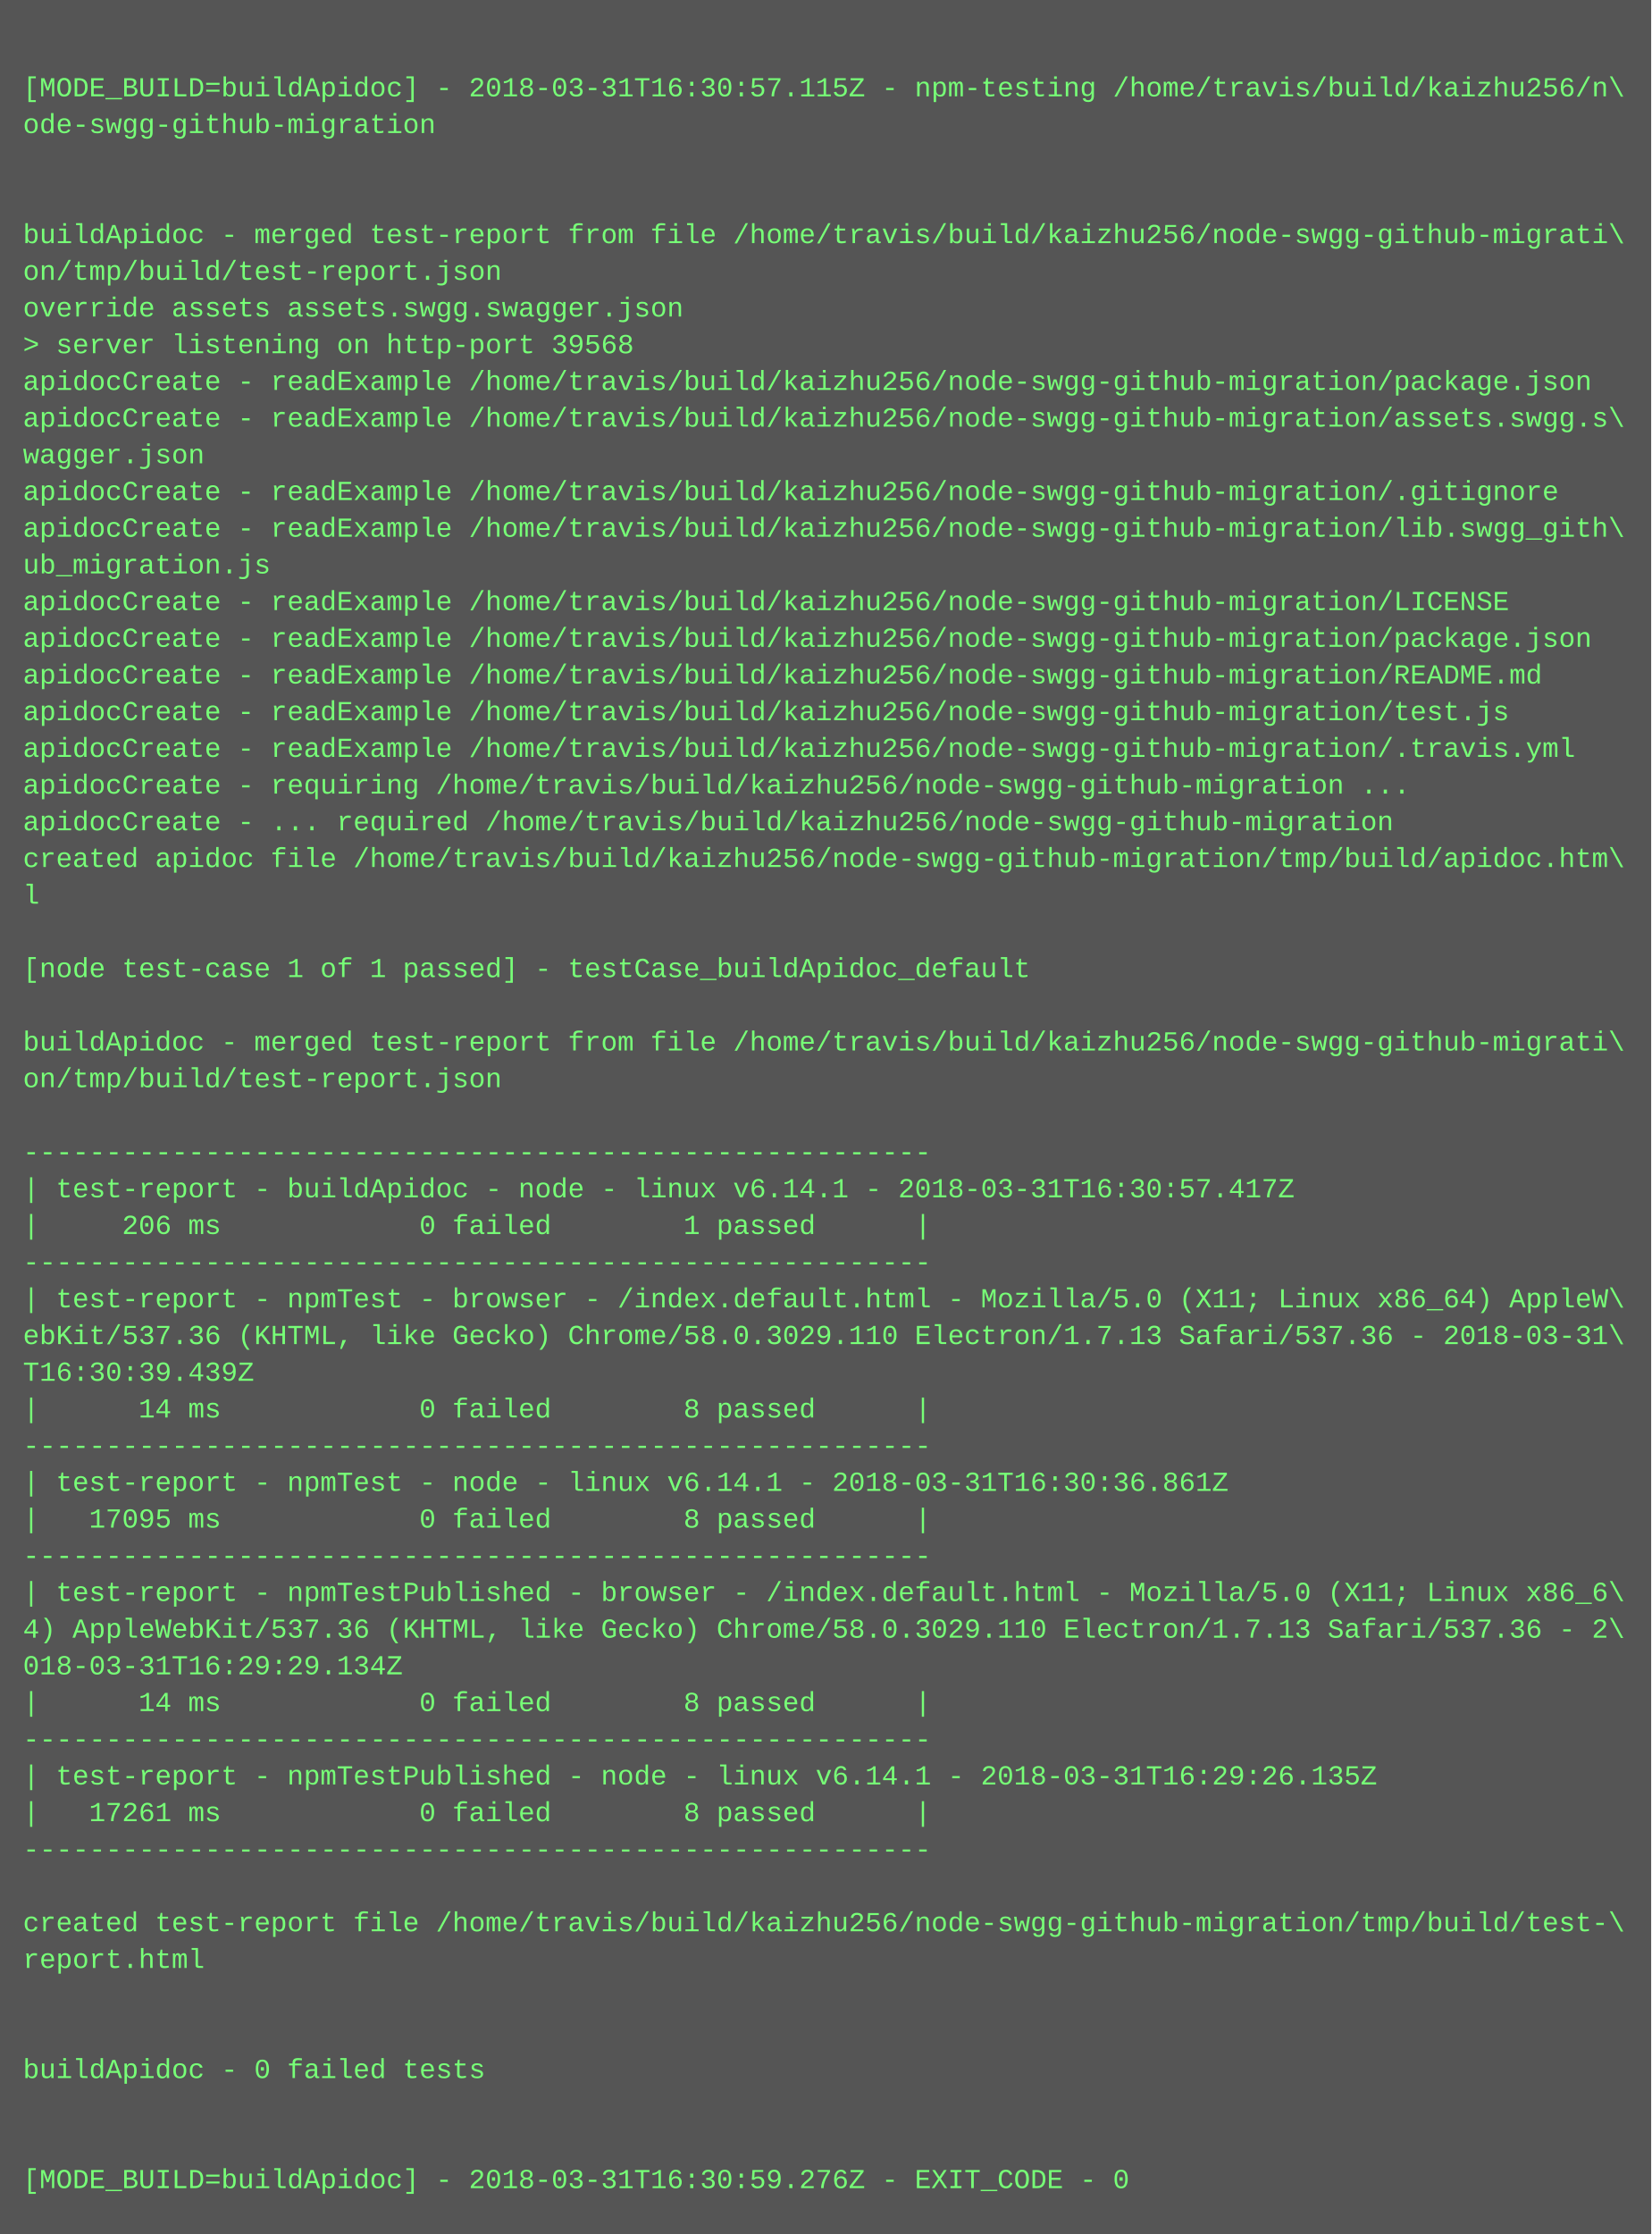
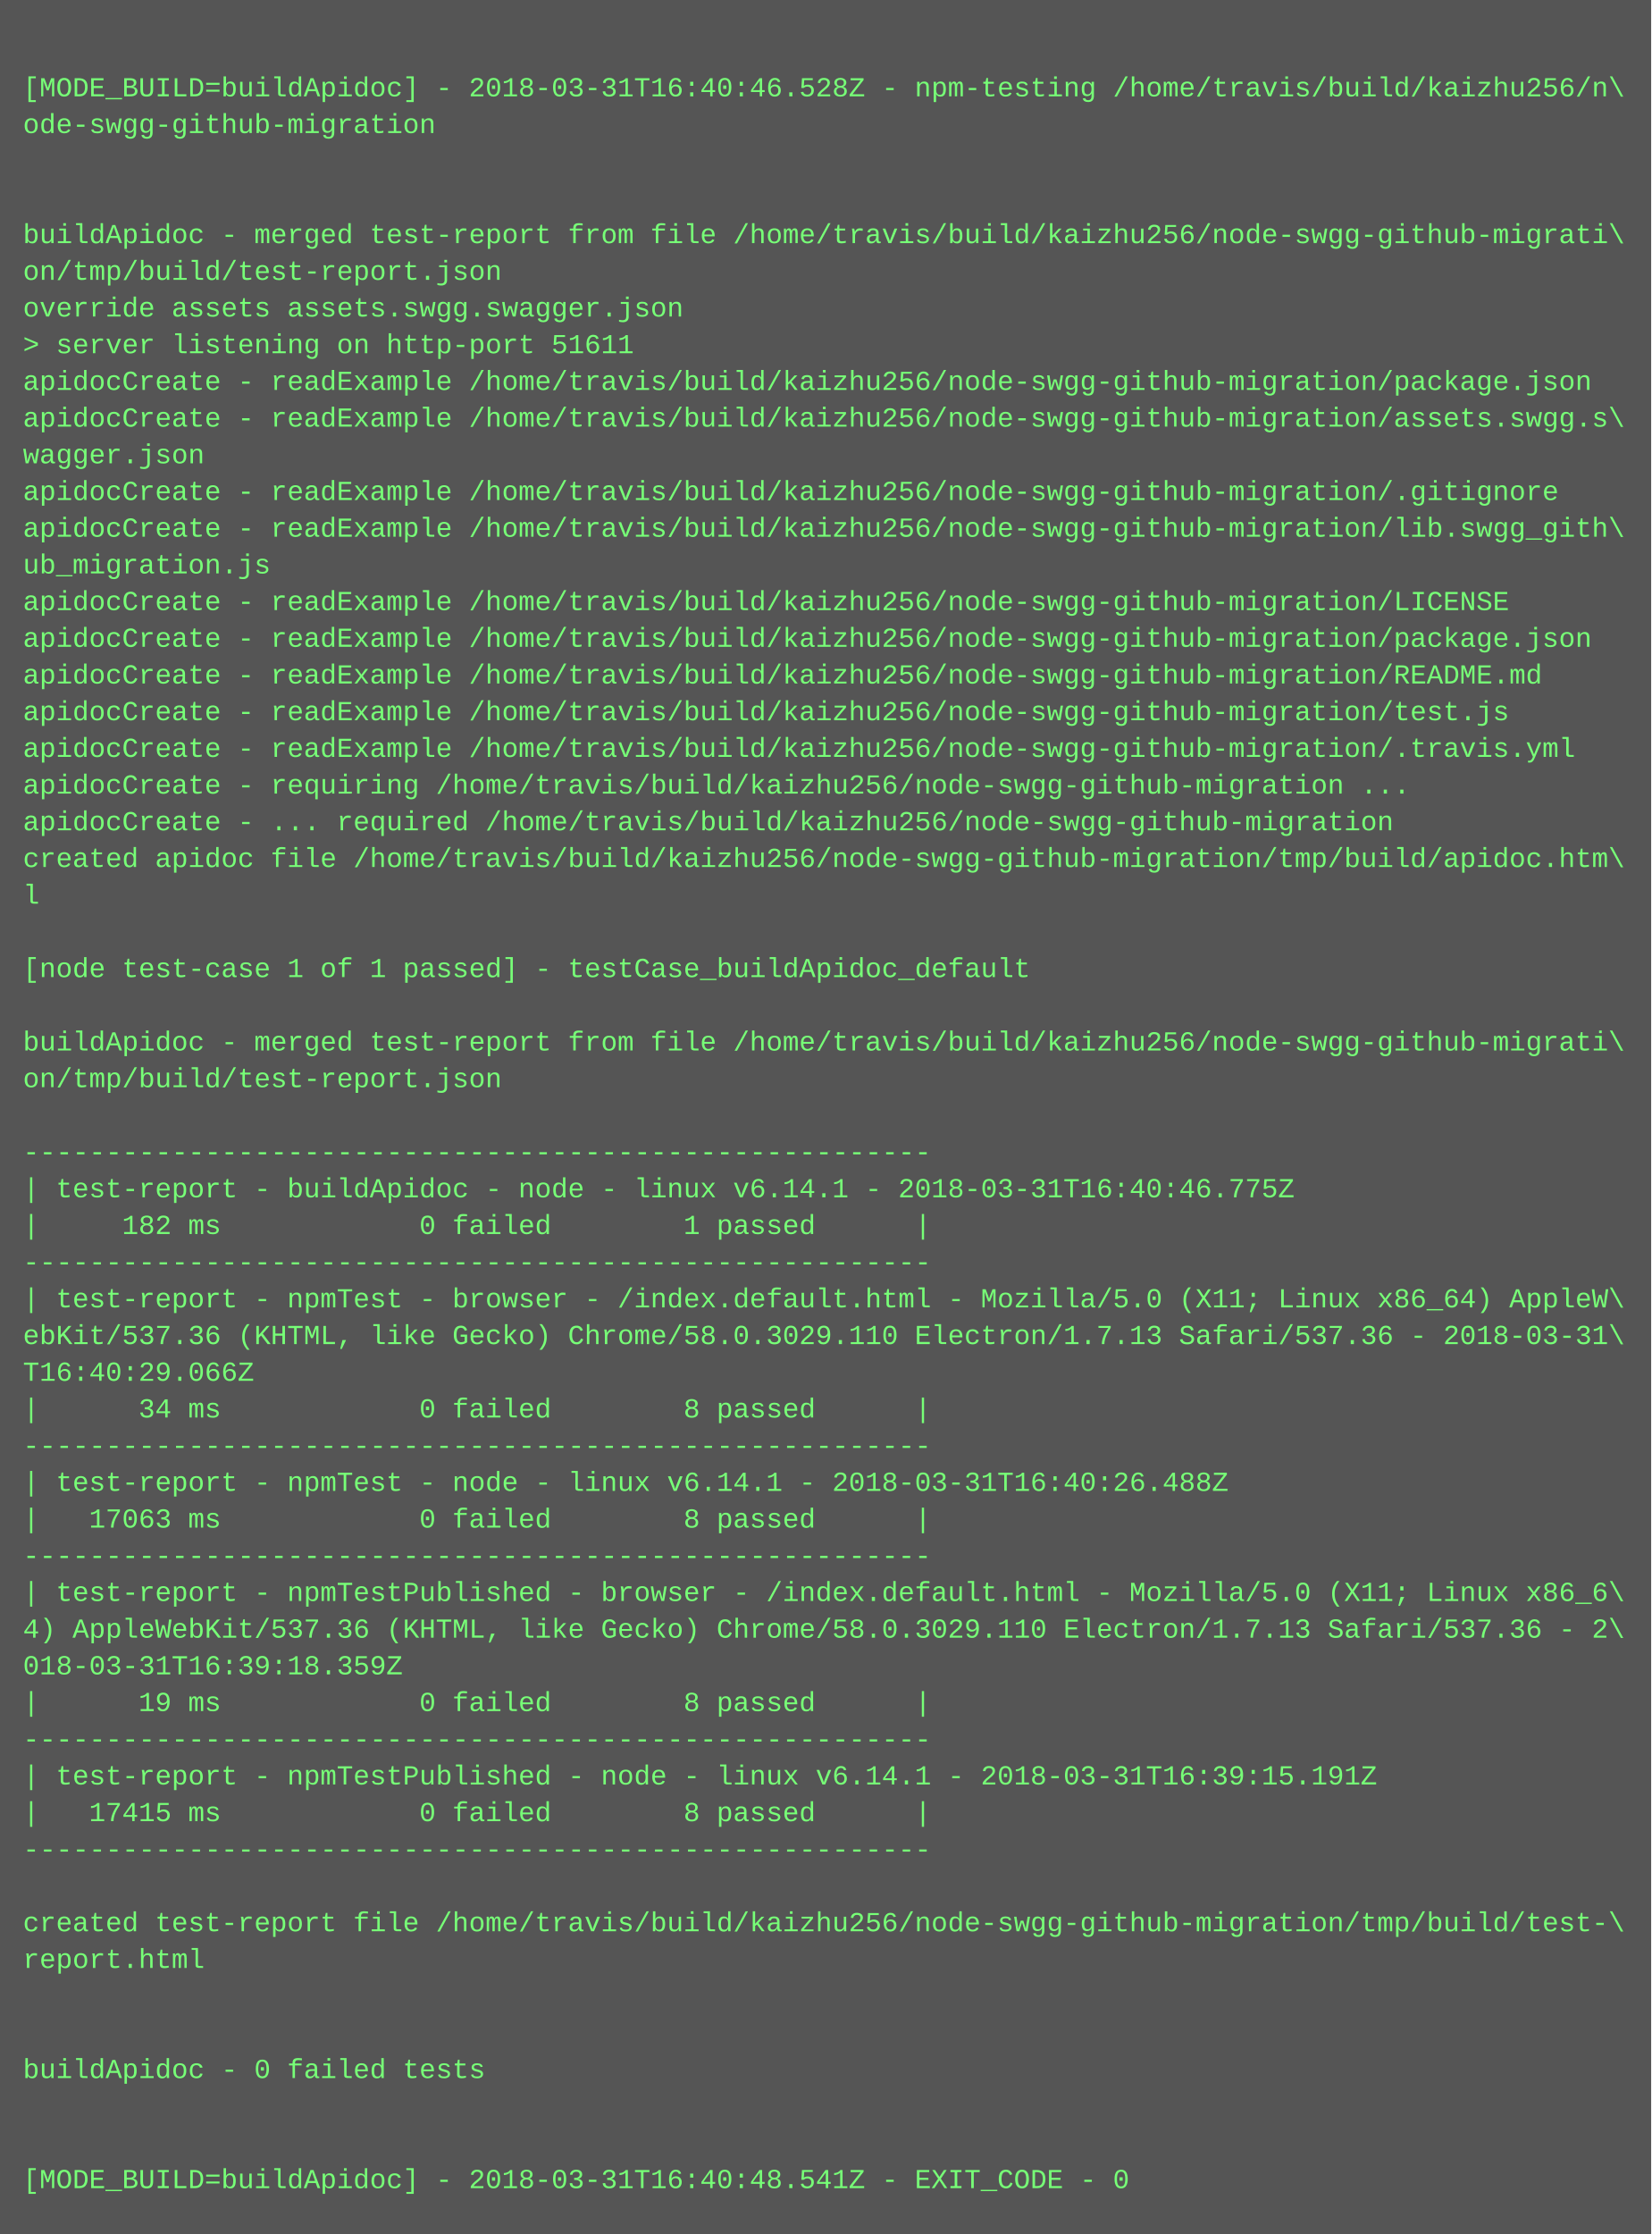
<svg xmlns="http://www.w3.org/2000/svg" height="974" width="720">
  <rect height="974" fill="#555" width="720" />
  <text fill="#7f7" font-family="Courier New" font-size="12" xml:space="preserve">
    <tspan x="10" y="26" />
-     <tspan x="10" y="42">[MODE_BUILD=buildApidoc] - 2018-03-31T16:30:57.115Z - npm-testing /home/travis/build/kaizhu256/n\</tspan>
+     <tspan x="10" y="42">[MODE_BUILD=buildApidoc] - 2018-03-31T16:40:46.528Z - npm-testing /home/travis/build/kaizhu256/n\</tspan>
    <tspan x="10" y="58">ode-swgg-github-migration</tspan>
    <tspan x="10" y="74" />
    <tspan x="10" y="90" />
    <tspan x="10" y="106">buildApidoc - merged test-report from file /home/travis/build/kaizhu256/node-swgg-github-migrati\</tspan>
    <tspan x="10" y="122">on/tmp/build/test-report.json</tspan>
    <tspan x="10" y="138">override assets assets.swgg.swagger.json</tspan>
-     <tspan x="10" y="154">&gt; server listening on http-port 39568</tspan>
+     <tspan x="10" y="154">&gt; server listening on http-port 51611</tspan>
    <tspan x="10" y="170">apidocCreate - readExample /home/travis/build/kaizhu256/node-swgg-github-migration/package.json</tspan>
    <tspan x="10" y="186">apidocCreate - readExample /home/travis/build/kaizhu256/node-swgg-github-migration/assets.swgg.s\</tspan>
    <tspan x="10" y="202">wagger.json</tspan>
    <tspan x="10" y="218">apidocCreate - readExample /home/travis/build/kaizhu256/node-swgg-github-migration/.gitignore</tspan>
    <tspan x="10" y="234">apidocCreate - readExample /home/travis/build/kaizhu256/node-swgg-github-migration/lib.swgg_gith\</tspan>
    <tspan x="10" y="250">ub_migration.js</tspan>
    <tspan x="10" y="266">apidocCreate - readExample /home/travis/build/kaizhu256/node-swgg-github-migration/LICENSE</tspan>
    <tspan x="10" y="282">apidocCreate - readExample /home/travis/build/kaizhu256/node-swgg-github-migration/package.json</tspan>
    <tspan x="10" y="298">apidocCreate - readExample /home/travis/build/kaizhu256/node-swgg-github-migration/README.md</tspan>
    <tspan x="10" y="314">apidocCreate - readExample /home/travis/build/kaizhu256/node-swgg-github-migration/test.js</tspan>
    <tspan x="10" y="330">apidocCreate - readExample /home/travis/build/kaizhu256/node-swgg-github-migration/.travis.yml</tspan>
    <tspan x="10" y="346">apidocCreate - requiring /home/travis/build/kaizhu256/node-swgg-github-migration ...</tspan>
    <tspan x="10" y="362">apidocCreate - ... required /home/travis/build/kaizhu256/node-swgg-github-migration</tspan>
    <tspan x="10" y="378">created apidoc file /home/travis/build/kaizhu256/node-swgg-github-migration/tmp/build/apidoc.htm\</tspan>
    <tspan x="10" y="394">l</tspan>
    <tspan x="10" y="410" />
    <tspan x="10" y="426">[node test-case 1 of 1 passed] - testCase_buildApidoc_default</tspan>
    <tspan x="10" y="442" />
    <tspan x="10" y="458">buildApidoc - merged test-report from file /home/travis/build/kaizhu256/node-swgg-github-migrati\</tspan>
    <tspan x="10" y="474">on/tmp/build/test-report.json</tspan>
    <tspan x="10" y="490" />
    <tspan x="10" y="506">-------------------------------------------------------</tspan>
-     <tspan x="10" y="522">| test-report - buildApidoc - node - linux v6.14.1 - 2018-03-31T16:30:57.417Z</tspan>
-     <tspan x="10" y="538">|     206 ms            0 failed        1 passed      |</tspan>
+     <tspan x="10" y="522">| test-report - buildApidoc - node - linux v6.14.1 - 2018-03-31T16:40:46.775Z</tspan>
+     <tspan x="10" y="538">|     182 ms            0 failed        1 passed      |</tspan>
    <tspan x="10" y="554">-------------------------------------------------------</tspan>
    <tspan x="10" y="570">| test-report - npmTest - browser - /index.default.html - Mozilla/5.0 (X11; Linux x86_64) AppleW\</tspan>
    <tspan x="10" y="586">ebKit/537.36 (KHTML, like Gecko) Chrome/58.0.3029.110 Electron/1.7.13 Safari/537.36 - 2018-03-31\</tspan>
-     <tspan x="10" y="602">T16:30:39.439Z</tspan>
-     <tspan x="10" y="618">|      14 ms            0 failed        8 passed      |</tspan>
+     <tspan x="10" y="602">T16:40:29.066Z</tspan>
+     <tspan x="10" y="618">|      34 ms            0 failed        8 passed      |</tspan>
    <tspan x="10" y="634">-------------------------------------------------------</tspan>
-     <tspan x="10" y="650">| test-report - npmTest - node - linux v6.14.1 - 2018-03-31T16:30:36.861Z</tspan>
-     <tspan x="10" y="666">|   17095 ms            0 failed        8 passed      |</tspan>
+     <tspan x="10" y="650">| test-report - npmTest - node - linux v6.14.1 - 2018-03-31T16:40:26.488Z</tspan>
+     <tspan x="10" y="666">|   17063 ms            0 failed        8 passed      |</tspan>
    <tspan x="10" y="682">-------------------------------------------------------</tspan>
    <tspan x="10" y="698">| test-report - npmTestPublished - browser - /index.default.html - Mozilla/5.0 (X11; Linux x86_6\</tspan>
    <tspan x="10" y="714">4) AppleWebKit/537.36 (KHTML, like Gecko) Chrome/58.0.3029.110 Electron/1.7.13 Safari/537.36 - 2\</tspan>
-     <tspan x="10" y="730">018-03-31T16:29:29.134Z</tspan>
-     <tspan x="10" y="746">|      14 ms            0 failed        8 passed      |</tspan>
+     <tspan x="10" y="730">018-03-31T16:39:18.359Z</tspan>
+     <tspan x="10" y="746">|      19 ms            0 failed        8 passed      |</tspan>
    <tspan x="10" y="762">-------------------------------------------------------</tspan>
-     <tspan x="10" y="778">| test-report - npmTestPublished - node - linux v6.14.1 - 2018-03-31T16:29:26.135Z</tspan>
-     <tspan x="10" y="794">|   17261 ms            0 failed        8 passed      |</tspan>
+     <tspan x="10" y="778">| test-report - npmTestPublished - node - linux v6.14.1 - 2018-03-31T16:39:15.191Z</tspan>
+     <tspan x="10" y="794">|   17415 ms            0 failed        8 passed      |</tspan>
    <tspan x="10" y="810">-------------------------------------------------------</tspan>
    <tspan x="10" y="826" />
    <tspan x="10" y="842">created test-report file /home/travis/build/kaizhu256/node-swgg-github-migration/tmp/build/test-\</tspan>
    <tspan x="10" y="858">report.html</tspan>
    <tspan x="10" y="874" />
    <tspan x="10" y="890" />
    <tspan x="10" y="906">buildApidoc - 0 failed tests</tspan>
    <tspan x="10" y="922" />
    <tspan x="10" y="938" />
-     <tspan x="10" y="954">[MODE_BUILD=buildApidoc] - 2018-03-31T16:30:59.276Z - EXIT_CODE - 0</tspan>
+     <tspan x="10" y="954">[MODE_BUILD=buildApidoc] - 2018-03-31T16:40:48.541Z - EXIT_CODE - 0</tspan>
  </text>
</svg>
